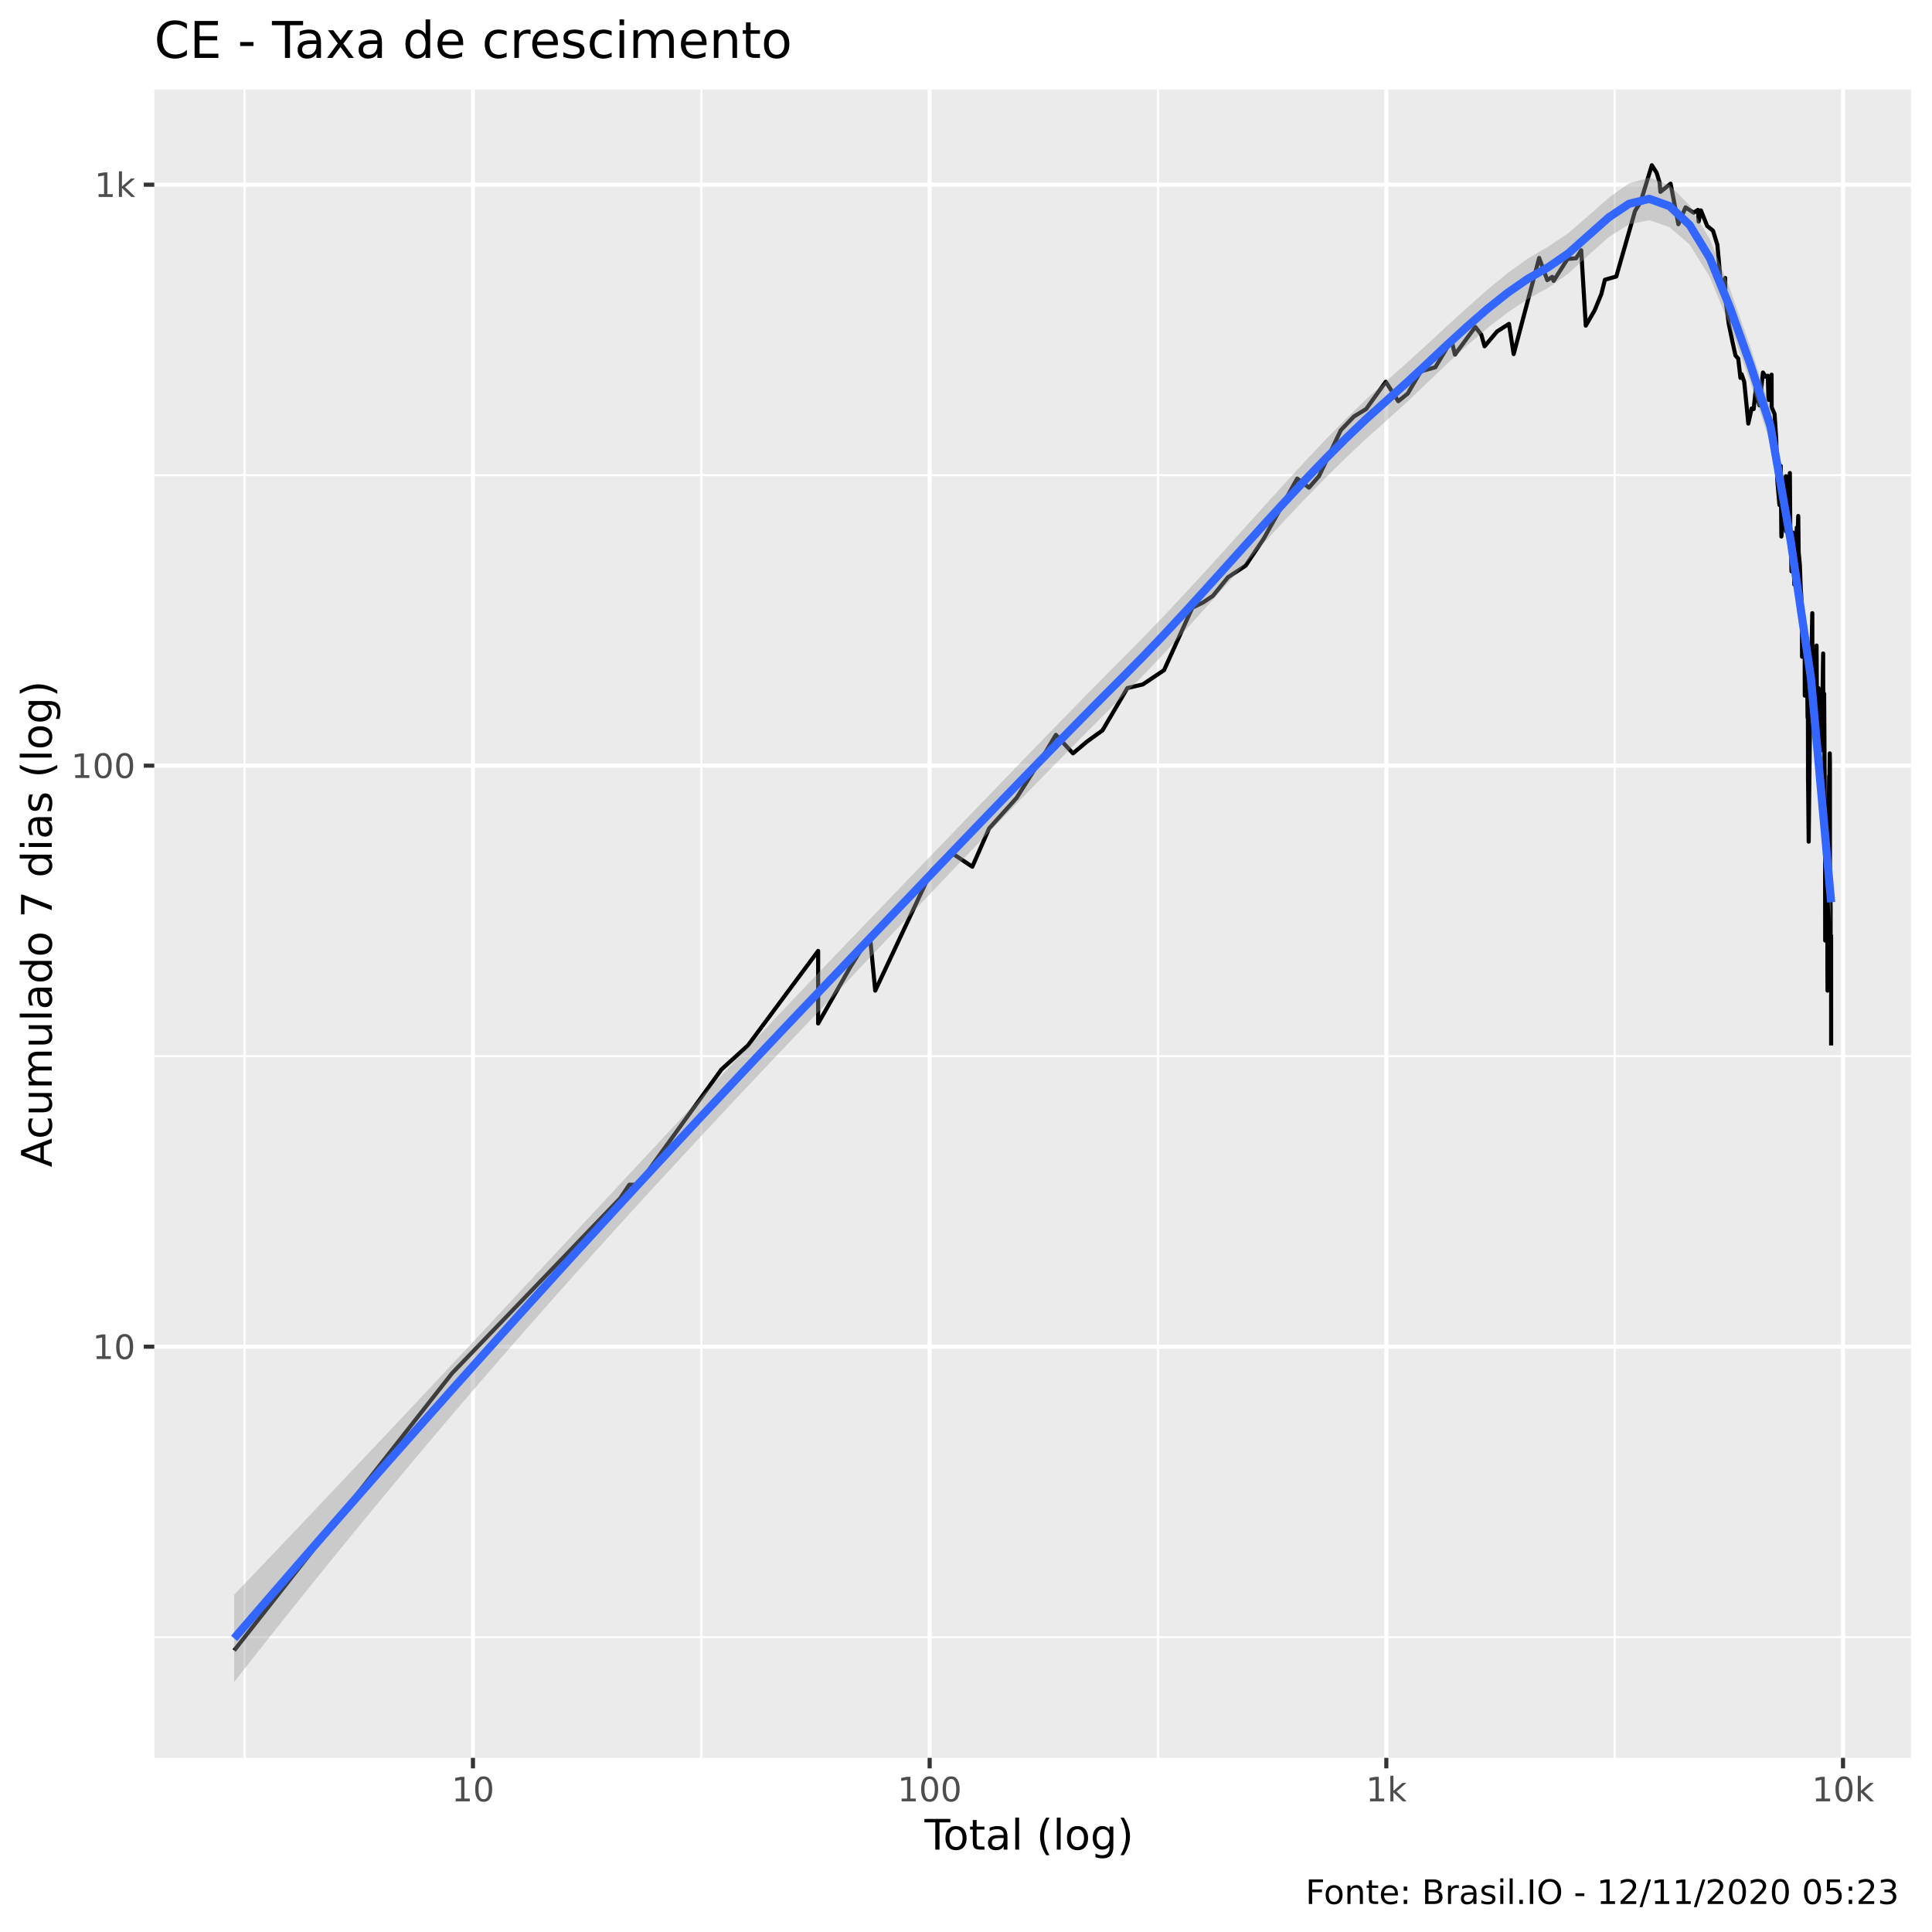
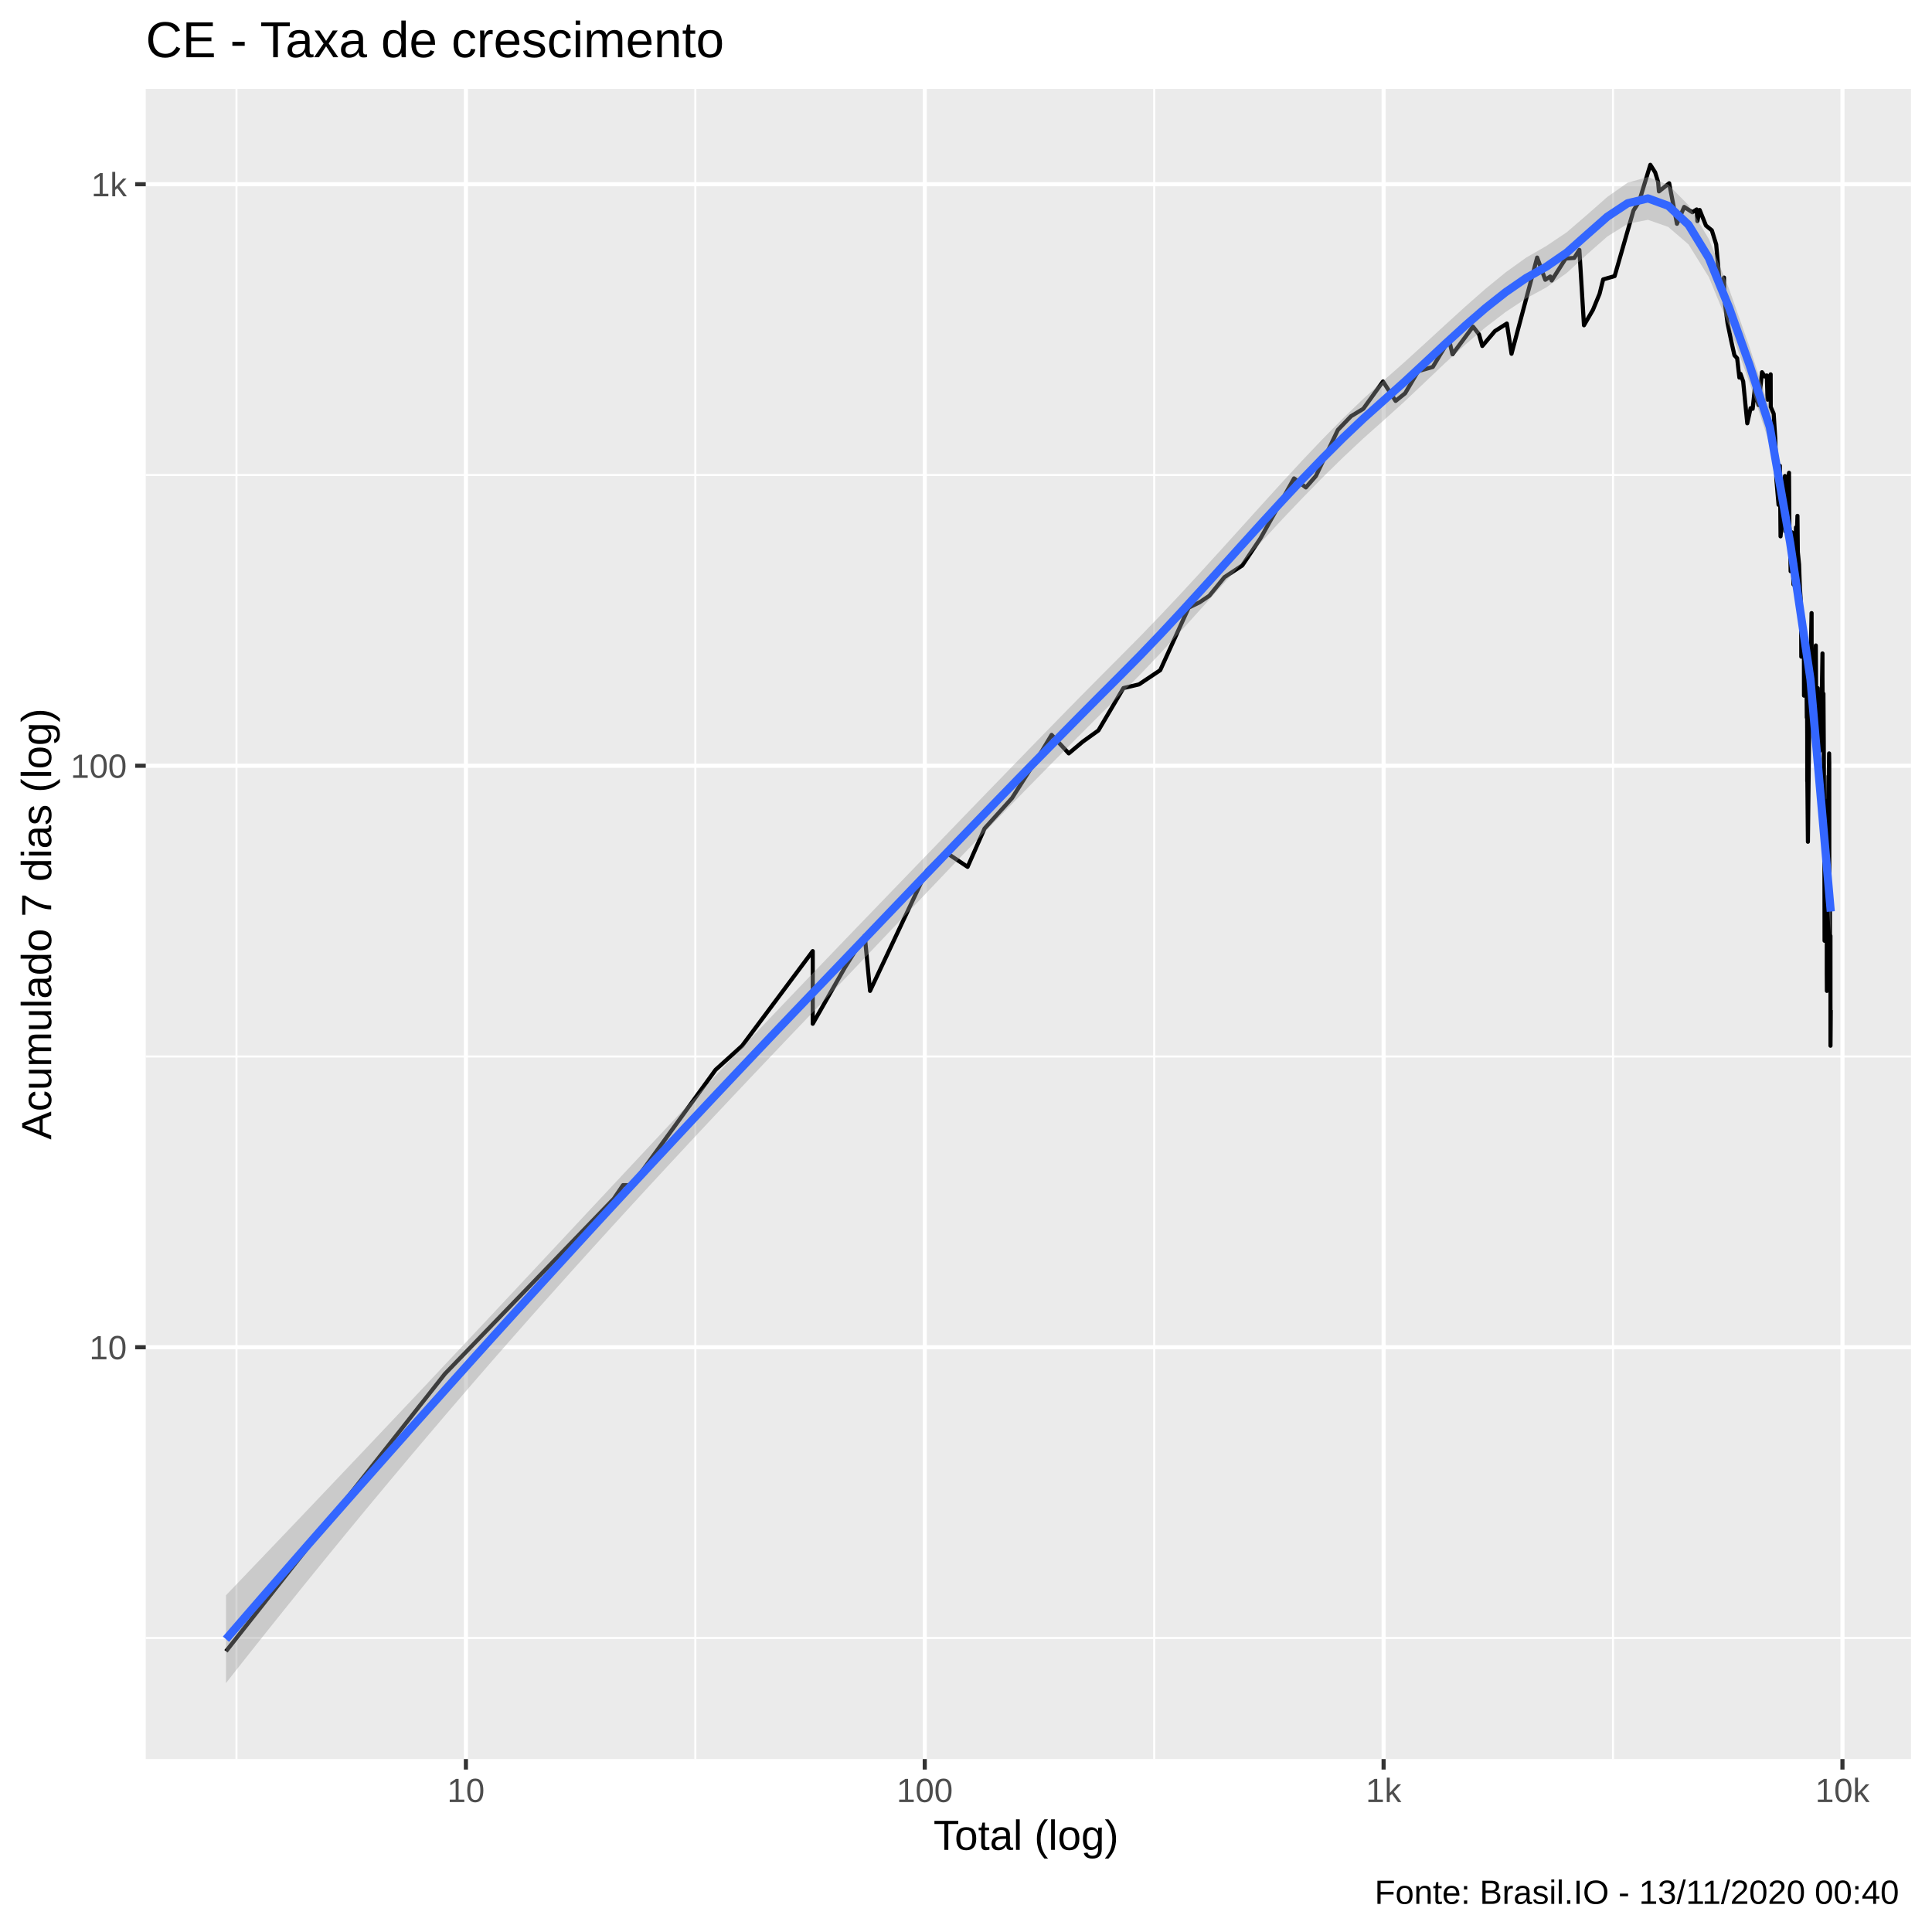
<svg xmlns="http://www.w3.org/2000/svg" viewBox="0 0 504.00 504.00">
  <defs>
    <style type="text/css">
    line, polyline, polygon, path, rect, circle {
      fill: none;
      stroke: #000000;
      stroke-linecap: round;
      stroke-linejoin: round;
      stroke-miterlimit: 10.00;
    }
  </style>
  </defs>
  <rect width="100%" height="100%" style="stroke: none; fill: #FFFFFF;" />
-   <rect x="0" y="0.00" width="504.00" height="504.00" style="stroke-width: 1.07; stroke: #FFFFFF; fill: #FFFFFF;" />
+   <rect x="-0" y="0.00" width="504.00" height="504.00" style="stroke-width: 1.07; stroke: #FFFFFF; fill: #FFFFFF;" />
  <defs>
-     <clipPath id="cpNDAuMjV8NDk4LjUyfDQ1OC41N3wyMy4zMw==">
-       <rect x="40.25" y="23.33" width="458.27" height="435.24" />
+     <clipPath id="cpMzguMDJ8NDk4LjUyfDQ1OC44OHwyMy4xOQ==">
+       <rect x="38.02" y="23.19" width="460.50" height="435.69" />
    </clipPath>
  </defs>
-   <rect x="40.25" y="23.33" width="458.27" height="435.24" style="stroke-width: 1.07; stroke: none; fill: #EBEBEB;" clip-path="url(#cpNDAuMjV8NDk4LjUyfDQ1OC41N3wyMy4zMw==)" />
-   <polyline points="40.25,427.09 498.52,427.09 " style="stroke-width: 0.53; stroke: #FFFFFF; stroke-linecap: butt;" clip-path="url(#cpNDAuMjV8NDk4LjUyfDQ1OC41N3wyMy4zMw==)" />
-   <polyline points="40.25,275.53 498.52,275.53 " style="stroke-width: 0.53; stroke: #FFFFFF; stroke-linecap: butt;" clip-path="url(#cpNDAuMjV8NDk4LjUyfDQ1OC41N3wyMy4zMw==)" />
-   <polyline points="40.25,123.96 498.52,123.96 " style="stroke-width: 0.53; stroke: #FFFFFF; stroke-linecap: butt;" clip-path="url(#cpNDAuMjV8NDk4LjUyfDQ1OC41N3wyMy4zMw==)" />
-   <polyline points="63.81,458.57 63.81,23.33 " style="stroke-width: 0.53; stroke: #FFFFFF; stroke-linecap: butt;" clip-path="url(#cpNDAuMjV8NDk4LjUyfDQ1OC41N3wyMy4zMw==)" />
-   <polyline points="182.95,458.57 182.95,23.33 " style="stroke-width: 0.53; stroke: #FFFFFF; stroke-linecap: butt;" clip-path="url(#cpNDAuMjV8NDk4LjUyfDQ1OC41N3wyMy4zMw==)" />
-   <polyline points="302.09,458.57 302.09,23.33 " style="stroke-width: 0.53; stroke: #FFFFFF; stroke-linecap: butt;" clip-path="url(#cpNDAuMjV8NDk4LjUyfDQ1OC41N3wyMy4zMw==)" />
-   <polyline points="421.22,458.57 421.22,23.33 " style="stroke-width: 0.53; stroke: #FFFFFF; stroke-linecap: butt;" clip-path="url(#cpNDAuMjV8NDk4LjUyfDQ1OC41N3wyMy4zMw==)" />
-   <polyline points="40.25,351.31 498.52,351.31 " style="stroke-width: 1.07; stroke: #FFFFFF; stroke-linecap: butt;" clip-path="url(#cpNDAuMjV8NDk4LjUyfDQ1OC41N3wyMy4zMw==)" />
-   <polyline points="40.25,199.74 498.52,199.74 " style="stroke-width: 1.07; stroke: #FFFFFF; stroke-linecap: butt;" clip-path="url(#cpNDAuMjV8NDk4LjUyfDQ1OC41N3wyMy4zMw==)" />
-   <polyline points="40.25,48.18 498.52,48.18 " style="stroke-width: 1.07; stroke: #FFFFFF; stroke-linecap: butt;" clip-path="url(#cpNDAuMjV8NDk4LjUyfDQ1OC41N3wyMy4zMw==)" />
-   <polyline points="123.38,458.57 123.38,23.33 " style="stroke-width: 1.07; stroke: #FFFFFF; stroke-linecap: butt;" clip-path="url(#cpNDAuMjV8NDk4LjUyfDQ1OC41N3wyMy4zMw==)" />
-   <polyline points="242.52,458.57 242.52,23.33 " style="stroke-width: 1.07; stroke: #FFFFFF; stroke-linecap: butt;" clip-path="url(#cpNDAuMjV8NDk4LjUyfDQ1OC41N3wyMy4zMw==)" />
-   <polyline points="361.65,458.57 361.65,23.33 " style="stroke-width: 1.07; stroke: #FFFFFF; stroke-linecap: butt;" clip-path="url(#cpNDAuMjV8NDk4LjUyfDQ1OC41N3wyMy4zMw==)" />
-   <polyline points="480.79,458.57 480.79,23.33 " style="stroke-width: 1.07; stroke: #FFFFFF; stroke-linecap: butt;" clip-path="url(#cpNDAuMjV8NDk4LjUyfDQ1OC41N3wyMy4zMw==)" />
-   <polyline points="61.08,430.56 61.08,430.56 75.97,411.62 87.52,396.94 87.52,396.94 104.92,374.79 117.93,358.24 161.77,312.62 164.17,309.06 166.47,309.06 188.20,278.99 188.20,278.99 195.11,272.72 213.43,248.06 213.43,266.99 221.80,252.30 226.94,244.07 228.32,258.43 243.03,227.09 247.92,222.29 253.65,226.10 258.04,216.10 265.19,208.16 272.93,195.91 275.45,191.70 279.91,196.53 283.55,193.47 287.60,190.54 294.10,179.50 298.14,178.54 303.66,174.83 311.04,158.54 313.86,157.15 316.40,155.45 320.34,150.59 324.96,147.55 329.68,140.49 338.40,124.85 341.47,127.21 344.08,124.22 349.78,112.22 353.19,108.66 356.38,106.71 361.50,99.58 364.77,104.66 367.24,102.67 370.61,96.90 374.43,95.81 378.66,88.74 379.54,92.50 384.86,85.29 386.42,87.29 387.28,90.34 390.55,86.46 393.65,84.49 394.87,92.37 401.52,67.29 403.64,73.08 404.93,72.22 405.29,73.27 408.92,67.55 411.15,67.38 412.49,65.30 413.68,84.95 416.01,80.93 417.73,76.74 418.67,72.98 421.64,72.13 426.53,55.04 428.00,52.67 430.91,43.11 432.17,45.09 432.93,47.59 433.15,50.05 435.81,47.91 437.83,58.49 439.70,54.10 441.82,55.48 442.95,54.75 443.13,57.80 443.72,54.89 445.35,58.95 446.88,60.20 448.01,63.86 448.84,73.08 449.83,73.08 450.05,72.51 450.08,77.76 450.96,84.37 451.96,89.23 452.74,92.76 453.45,93.54 454.03,98.58 454.25,98.30 454.32,97.60 455.01,99.58 455.61,105.59 456.08,110.50 456.94,106.55 457.48,106.71 458.02,101.62 458.03,100.16 458.54,104.04 459.00,105.75 459.90,97.18 460.64,98.30 461.16,98.02 461.35,104.35 461.36,103.73 462.15,97.74 462.17,106.23 462.93,108.00 463.36,114.52 463.55,122.36 463.64,125.06 463.64,125.27 464.20,131.73 464.54,121.55 464.71,139.96 465.29,133.88 465.60,129.66 465.77,126.99 465.87,124.22 465.97,138.64 466.70,125.06 466.92,123.39 467.03,138.64 467.22,143.22 467.30,146.66 467.34,149.05 467.68,138.90 468.08,152.49 468.42,146.36 468.73,137.61 468.90,138.38 468.95,139.43 469.11,134.61 469.21,144.06 469.52,147.25 469.74,153.14 469.97,156.80 470.06,160.69 470.07,162.91 470.10,171.32 470.35,161.79 470.54,169.22 470.78,166.78 470.81,181.47 470.95,177.13 471.08,169.22 471.08,170.47 471.37,167.58 471.44,175.74 471.54,187.20 471.61,182.98 471.65,192.28 471.66,203.82 471.67,203.12 471.83,219.56 472.13,191.70 472.27,188.29 472.58,169.63 472.77,159.96 472.78,159.96 472.78,160.33 472.79,169.63 472.92,182.98 473.19,171.75 473.33,185.06 473.49,187.74 473.50,187.74 473.50,187.74 473.58,181.97 473.88,168.40 473.97,182.47 474.07,185.58 474.15,192.28 474.18,189.97 474.27,182.98 474.38,179.50 474.47,199.09 474.62,192.28 474.71,193.47 474.79,193.47 474.87,189.41 474.89,195.91 475.04,191.12 475.09,195.29 475.31,188.85 475.61,170.47 475.61,176.66 475.63,180.97 475.65,180.97 475.73,188.29 475.86,180.97 475.94,193.47 476.05,216.95 476.08,212.81 476.10,212.81 476.11,214.43 476.11,225.13 476.14,245.37 476.39,214.43 476.47,218.68 476.49,220.46 476.52,219.56 476.53,217.81 476.57,212.81 476.63,208.91 476.72,234.47 476.72,253.78 476.73,255.30 476.75,258.43 476.81,246.70 477.00,217.81 477.17,202.43 477.18,212.01 477.23,205.23 477.28,200.40 477.33,196.53 477.37,199.09 477.38,224.17 477.40,256.85 477.51,234.47 477.55,236.74 477.55,246.70 477.56,256.85 477.60,256.85 477.63,252.30 477.68,244.07 477.69,272.72 " style="stroke-width: 1.07; stroke-linecap: butt;" clip-path="url(#cpNDAuMjV8NDk4LjUyfDQ1OC41N3wyMy4zMw==)" />
-   <polygon points="61.08,416.02 66.36,410.49 71.63,404.95 76.91,399.40 82.18,393.84 87.45,388.27 92.73,382.69 98.00,377.11 103.27,371.51 108.55,365.90 113.82,360.28 119.09,354.65 124.37,349.02 129.64,343.37 134.91,337.71 140.19,332.05 145.46,326.39 150.73,320.72 156.01,315.05 161.28,309.38 166.55,303.71 171.83,298.05 177.10,292.40 182.37,286.76 187.65,281.13 192.92,275.52 198.20,269.93 203.47,264.35 208.74,258.80 214.02,253.27 219.29,247.75 224.56,242.25 229.84,236.75 235.11,231.26 240.38,225.77 245.66,220.29 250.93,214.81 256.20,209.33 261.48,203.86 266.75,198.39 272.02,192.95 277.30,187.52 282.57,182.12 287.84,176.76 293.12,171.45 298.39,166.12 303.67,160.63 308.94,155.00 314.21,149.27 319.49,143.46 324.76,137.61 330.03,131.75 335.31,125.93 340.58,120.20 345.85,114.62 351.13,109.25 356.40,104.15 361.67,99.39 366.95,94.71 372.22,89.90 377.49,85.04 382.77,80.22 388.04,75.56 393.31,71.23 398.59,67.42 403.86,64.35 409.13,60.80 414.41,56.25 419.68,51.57 424.96,47.83 430.23,46.31 435.50,48.25 440.78,53.60 446.05,62.39 451.32,75.44 456.60,90.41 461.87,106.65 467.14,136.78 472.42,173.05 477.69,229.96 477.69,240.76 472.42,180.67 467.14,145.44 461.87,115.72 456.60,99.69 451.32,85.12 446.05,72.29 440.78,63.79 435.50,59.25 430.23,57.43 424.96,58.51 419.68,61.85 414.41,66.52 409.13,71.38 403.86,75.09 398.59,77.99 393.31,81.51 388.04,85.56 382.77,90.07 377.49,94.92 372.22,99.95 366.95,104.96 361.67,109.73 356.40,114.44 351.13,119.41 345.85,124.60 340.58,130.00 335.31,135.57 330.03,141.28 324.76,147.10 319.49,152.98 314.21,158.87 308.94,164.72 303.67,170.45 298.39,176.02 293.12,181.36 287.84,186.63 282.57,191.94 277.30,197.27 272.02,202.64 266.75,208.04 261.48,213.49 256.20,218.96 250.93,224.47 245.66,230.00 240.38,235.56 235.11,241.13 229.84,246.70 224.56,252.28 219.29,257.84 214.02,263.38 208.74,268.92 203.47,274.47 198.20,280.05 192.92,285.65 187.65,291.28 182.37,296.94 177.10,302.62 171.83,308.33 166.55,314.08 161.28,319.87 156.01,325.70 150.73,331.56 145.46,337.47 140.19,343.43 134.91,349.43 129.64,355.48 124.37,361.58 119.09,367.73 113.82,373.93 108.55,380.19 103.27,386.49 98.00,392.85 92.73,399.26 87.45,405.72 82.18,412.24 76.91,418.80 71.63,425.41 66.36,432.08 61.08,438.79 " style="stroke-width: 0.00; stroke: none; fill: #999999; fill-opacity: 0.40;" clip-path="url(#cpNDAuMjV8NDk4LjUyfDQ1OC41N3wyMy4zMw==)" />
-   <polyline points="61.08,416.02 66.36,410.49 71.63,404.95 76.91,399.40 82.18,393.84 87.45,388.27 92.73,382.69 98.00,377.11 103.27,371.51 108.55,365.90 113.82,360.28 119.09,354.65 124.37,349.02 129.64,343.37 134.91,337.71 140.19,332.05 145.46,326.39 150.73,320.72 156.01,315.05 161.28,309.38 166.55,303.71 171.83,298.05 177.10,292.40 182.37,286.76 187.65,281.13 192.92,275.52 198.20,269.93 203.47,264.35 208.74,258.80 214.02,253.27 219.29,247.75 224.56,242.25 229.84,236.75 235.11,231.26 240.38,225.77 245.66,220.29 250.93,214.81 256.20,209.33 261.48,203.86 266.75,198.39 272.02,192.95 277.30,187.52 282.57,182.12 287.84,176.76 293.12,171.45 298.39,166.12 303.67,160.63 308.94,155.00 314.21,149.27 319.49,143.46 324.76,137.61 330.03,131.75 335.31,125.93 340.58,120.20 345.85,114.62 351.13,109.25 356.40,104.15 361.67,99.39 366.95,94.71 372.22,89.90 377.49,85.04 382.77,80.22 388.04,75.56 393.31,71.23 398.59,67.42 403.86,64.35 409.13,60.80 414.41,56.25 419.68,51.57 424.96,47.83 430.23,46.31 435.50,48.25 440.78,53.60 446.05,62.39 451.32,75.44 456.60,90.41 461.87,106.65 467.14,136.78 472.42,173.05 477.69,229.96 " style="stroke-width: 2.13; stroke: none;" clip-path="url(#cpNDAuMjV8NDk4LjUyfDQ1OC41N3wyMy4zMw==)" />
-   <polyline points="477.69,240.76 472.42,180.67 467.14,145.44 461.87,115.72 456.60,99.69 451.32,85.12 446.05,72.29 440.78,63.79 435.50,59.25 430.23,57.43 424.96,58.51 419.68,61.85 414.41,66.52 409.13,71.38 403.86,75.09 398.59,77.99 393.31,81.51 388.04,85.56 382.77,90.07 377.49,94.92 372.22,99.95 366.95,104.96 361.67,109.73 356.40,114.44 351.13,119.41 345.85,124.60 340.58,130.00 335.31,135.57 330.03,141.28 324.76,147.10 319.49,152.98 314.21,158.87 308.94,164.72 303.67,170.45 298.39,176.02 293.12,181.36 287.84,186.63 282.57,191.94 277.30,197.27 272.02,202.64 266.75,208.04 261.48,213.49 256.20,218.96 250.93,224.47 245.66,230.00 240.38,235.56 235.11,241.13 229.84,246.70 224.56,252.28 219.29,257.84 214.02,263.38 208.74,268.92 203.47,274.47 198.20,280.05 192.92,285.65 187.65,291.28 182.37,296.94 177.10,302.62 171.83,308.33 166.55,314.08 161.28,319.87 156.01,325.70 150.73,331.56 145.46,337.47 140.19,343.43 134.91,349.43 129.64,355.48 124.37,361.58 119.09,367.73 113.82,373.93 108.55,380.19 103.27,386.49 98.00,392.85 92.73,399.26 87.45,405.72 82.18,412.24 76.91,418.80 71.63,425.41 66.36,432.08 61.08,438.79 " style="stroke-width: 2.13; stroke: none;" clip-path="url(#cpNDAuMjV8NDk4LjUyfDQ1OC41N3wyMy4zMw==)" />
-   <polyline points="61.08,427.41 66.36,421.28 71.63,415.18 76.91,409.10 82.18,403.04 87.45,397.00 92.73,390.98 98.00,384.98 103.27,379.00 108.55,373.04 113.82,367.11 119.09,361.19 124.37,355.30 129.64,349.42 134.91,343.57 140.19,337.74 145.46,331.93 150.73,326.14 156.01,320.37 161.28,314.62 166.55,308.90 171.83,303.19 177.10,297.51 182.37,291.85 187.65,286.21 192.92,280.59 198.20,274.99 203.47,269.41 208.74,263.86 214.02,258.33 219.29,252.80 224.56,247.26 229.84,241.73 235.11,236.19 240.38,230.67 245.66,225.15 250.93,219.64 256.20,214.15 261.48,208.67 266.75,203.22 272.02,197.79 277.30,192.39 282.57,187.03 287.84,181.70 293.12,176.41 298.39,171.07 303.67,165.54 308.94,159.86 314.21,154.07 319.49,148.22 324.76,142.35 330.03,136.52 335.31,130.75 340.58,125.10 345.85,119.61 351.13,114.33 356.40,109.30 361.67,104.56 366.95,99.83 372.22,94.93 377.49,89.98 382.77,85.15 388.04,80.56 393.31,76.37 398.59,72.71 403.86,69.72 409.13,66.09 414.41,61.38 419.68,56.71 424.96,53.17 430.23,51.87 435.50,53.75 440.78,58.70 446.05,67.34 451.32,80.28 456.60,95.05 461.87,111.18 467.14,141.11 472.42,176.86 477.69,235.36 " style="stroke-width: 2.13; stroke: #3366FF; stroke-linecap: butt;" clip-path="url(#cpNDAuMjV8NDk4LjUyfDQ1OC41N3wyMy4zMw==)" />
+   <rect x="38.02" y="23.19" width="460.50" height="435.69" style="stroke-width: 1.07; stroke: none; fill: #EBEBEB;" clip-path="url(#cpMzguMDJ8NDk4LjUyfDQ1OC44OHwyMy4xOQ==)" />
+   <polyline points="38.02,427.30 498.52,427.30 " style="stroke-width: 0.53; stroke: #FFFFFF; stroke-linecap: butt;" clip-path="url(#cpMzguMDJ8NDk4LjUyfDQ1OC44OHwyMy4xOQ==)" />
+   <polyline points="38.02,275.61 498.52,275.61 " style="stroke-width: 0.53; stroke: #FFFFFF; stroke-linecap: butt;" clip-path="url(#cpMzguMDJ8NDk4LjUyfDQ1OC44OHwyMy4xOQ==)" />
+   <polyline points="38.02,123.91 498.52,123.91 " style="stroke-width: 0.53; stroke: #FFFFFF; stroke-linecap: butt;" clip-path="url(#cpMzguMDJ8NDk4LjUyfDQ1OC44OHwyMy4xOQ==)" />
+   <polyline points="61.69,458.88 61.69,23.19 " style="stroke-width: 0.53; stroke: #FFFFFF; stroke-linecap: butt;" clip-path="url(#cpMzguMDJ8NDk4LjUyfDQ1OC44OHwyMy4xOQ==)" />
+   <polyline points="181.39,458.88 181.39,23.19 " style="stroke-width: 0.53; stroke: #FFFFFF; stroke-linecap: butt;" clip-path="url(#cpMzguMDJ8NDk4LjUyfDQ1OC44OHwyMy4xOQ==)" />
+   <polyline points="301.09,458.88 301.09,23.19 " style="stroke-width: 0.53; stroke: #FFFFFF; stroke-linecap: butt;" clip-path="url(#cpMzguMDJ8NDk4LjUyfDQ1OC44OHwyMy4xOQ==)" />
+   <polyline points="420.79,458.88 420.79,23.19 " style="stroke-width: 0.53; stroke: #FFFFFF; stroke-linecap: butt;" clip-path="url(#cpMzguMDJ8NDk4LjUyfDQ1OC44OHwyMy4xOQ==)" />
+   <polyline points="38.02,351.46 498.52,351.46 " style="stroke-width: 1.07; stroke: #FFFFFF; stroke-linecap: butt;" clip-path="url(#cpMzguMDJ8NDk4LjUyfDQ1OC44OHwyMy4xOQ==)" />
+   <polyline points="38.02,199.76 498.52,199.76 " style="stroke-width: 1.07; stroke: #FFFFFF; stroke-linecap: butt;" clip-path="url(#cpMzguMDJ8NDk4LjUyfDQ1OC44OHwyMy4xOQ==)" />
+   <polyline points="38.02,48.06 498.52,48.06 " style="stroke-width: 1.07; stroke: #FFFFFF; stroke-linecap: butt;" clip-path="url(#cpMzguMDJ8NDk4LjUyfDQ1OC44OHwyMy4xOQ==)" />
+   <polyline points="121.54,458.88 121.54,23.19 " style="stroke-width: 1.07; stroke: #FFFFFF; stroke-linecap: butt;" clip-path="url(#cpMzguMDJ8NDk4LjUyfDQ1OC44OHwyMy4xOQ==)" />
+   <polyline points="241.24,458.88 241.24,23.19 " style="stroke-width: 1.07; stroke: #FFFFFF; stroke-linecap: butt;" clip-path="url(#cpMzguMDJ8NDk4LjUyfDQ1OC44OHwyMy4xOQ==)" />
+   <polyline points="360.94,458.88 360.94,23.19 " style="stroke-width: 1.07; stroke: #FFFFFF; stroke-linecap: butt;" clip-path="url(#cpMzguMDJ8NDk4LjUyfDQ1OC44OHwyMy4xOQ==)" />
+   <polyline points="480.64,458.88 480.64,23.19 " style="stroke-width: 1.07; stroke: #FFFFFF; stroke-linecap: butt;" clip-path="url(#cpMzguMDJ8NDk4LjUyfDQ1OC44OHwyMy4xOQ==)" />
+   <polyline points="58.95,430.77 58.95,430.77 73.91,411.82 85.51,397.12 85.51,397.12 103.00,374.95 116.06,358.40 160.11,312.73 162.53,309.17 164.84,309.17 186.67,279.08 186.67,279.08 193.61,272.80 212.02,248.11 212.02,267.07 220.42,252.36 225.59,244.12 226.97,258.50 241.76,227.13 246.67,222.32 252.42,226.14 256.84,216.13 264.02,208.18 271.80,195.92 274.33,191.71 278.81,196.54 282.46,193.48 286.54,190.55 293.07,179.50 297.12,178.54 302.67,174.83 310.09,158.52 312.92,157.13 315.47,155.42 319.43,150.56 324.07,147.51 328.81,140.45 337.58,124.80 340.66,127.16 343.28,124.17 349.01,112.15 352.43,108.59 355.64,106.64 360.78,99.51 364.07,104.59 366.55,102.60 369.94,96.83 373.77,95.73 378.02,88.66 378.91,92.42 384.26,85.21 385.83,87.21 386.69,90.26 389.97,86.38 393.09,84.40 394.31,92.29 401.00,67.19 403.12,72.99 404.42,72.13 404.78,73.18 408.43,67.45 410.67,67.28 412.01,65.19 413.21,84.86 415.55,80.84 417.28,76.64 418.22,72.89 421.21,72.03 426.12,54.93 427.60,52.56 430.52,42.99 431.78,44.97 432.55,47.47 432.77,49.93 435.44,47.80 437.47,58.38 439.35,53.98 441.48,55.37 442.61,54.64 442.80,57.69 443.40,54.78 445.03,58.84 446.57,60.10 447.70,63.76 448.54,72.99 449.53,72.99 449.75,72.41 449.78,77.67 450.66,84.29 451.67,89.15 452.46,92.68 453.17,93.46 453.75,98.51 453.97,98.22 454.04,97.52 454.74,99.51 455.33,105.53 455.81,110.43 456.68,106.48 457.22,106.64 457.76,101.55 457.77,100.08 458.28,103.97 458.75,105.68 459.65,97.10 460.39,98.22 460.91,97.94 461.10,104.28 461.12,103.66 461.91,97.66 461.93,106.16 462.70,107.93 463.12,114.46 463.32,122.31 463.40,125.01 463.41,125.22 463.97,131.69 464.32,121.50 464.49,139.92 465.06,133.83 465.38,129.61 465.55,126.94 465.64,124.17 465.75,138.61 466.48,125.01 466.70,123.33 466.81,138.61 467.00,143.19 467.08,146.63 467.12,149.02 467.46,138.87 467.86,152.47 468.21,146.33 468.52,137.57 468.69,138.35 468.74,139.39 468.90,134.57 469.00,144.03 469.32,147.22 469.53,153.11 469.77,156.78 469.86,160.67 469.87,162.89 469.90,171.31 470.15,161.77 470.34,169.21 470.58,166.77 470.61,181.47 470.75,177.12 470.88,169.21 470.88,170.46 471.17,167.57 471.24,175.73 471.34,187.20 471.41,182.98 471.45,192.29 471.46,203.83 471.48,203.14 471.63,219.59 471.94,191.71 472.07,188.30 472.39,169.62 472.58,159.94 472.59,159.94 472.59,160.31 472.60,169.62 472.73,182.98 473.00,171.74 473.14,185.06 473.30,187.75 473.31,187.75 473.32,187.75 473.39,181.97 473.69,168.38 473.78,182.47 473.88,185.59 473.96,192.29 474.00,189.98 474.08,182.98 474.19,179.50 474.29,199.10 474.44,192.29 474.53,193.48 474.61,193.48 474.69,189.41 474.70,195.92 474.86,191.13 474.91,195.30 475.13,188.85 475.43,170.46 475.43,176.66 475.46,180.97 475.47,180.97 475.55,188.30 475.68,180.97 475.76,193.48 475.87,216.98 475.90,212.83 475.93,212.83 475.93,214.46 475.94,225.17 475.97,245.42 476.21,214.46 476.30,218.71 476.32,220.49 476.34,219.59 476.36,217.84 476.40,212.83 476.46,208.93 476.55,234.52 476.55,253.84 476.56,255.36 476.58,258.50 476.64,246.75 476.83,217.84 477.00,202.45 477.01,212.03 477.06,205.25 477.11,200.42 477.16,196.54 477.20,199.10 477.21,224.20 477.23,256.91 477.34,234.52 477.38,236.79 477.38,246.75 477.40,256.91 477.43,256.91 477.46,252.36 477.51,244.12 477.52,272.80 477.59,263.50 " style="stroke-width: 1.07; stroke-linecap: butt;" clip-path="url(#cpMzguMDJ8NDk4LjUyfDQ1OC44OHwyMy4xOQ==)" />
+   <polygon points="58.95,416.16 64.25,410.62 69.55,405.08 74.85,399.53 80.15,393.97 85.45,388.39 90.75,382.81 96.05,377.22 101.35,371.62 106.65,366.01 111.95,360.39 117.24,354.75 122.54,349.11 127.84,343.46 133.14,337.80 138.44,332.13 143.74,326.46 149.04,320.79 154.34,315.11 159.64,309.44 164.94,303.77 170.24,298.10 175.54,292.44 180.83,286.80 186.13,281.17 191.43,275.55 196.73,269.95 202.03,264.37 207.33,258.81 212.63,253.28 217.93,247.75 223.23,242.24 228.53,236.74 233.83,231.24 239.13,225.75 244.43,220.26 249.72,214.77 255.02,209.28 260.32,203.81 265.62,198.34 270.92,192.88 276.22,187.45 281.52,182.04 286.82,176.68 292.12,171.36 297.42,166.02 302.72,160.52 308.02,154.89 313.31,149.15 318.61,143.33 323.91,137.47 329.21,131.60 334.51,125.77 339.81,120.03 345.11,114.45 350.41,109.07 355.71,103.97 361.01,99.21 366.31,94.53 371.61,89.71 376.90,84.85 382.20,80.02 387.50,75.36 392.80,71.03 398.10,67.22 403.40,64.16 408.70,60.60 414.00,56.04 419.30,51.37 424.60,47.65 429.90,46.18 435.20,48.16 440.49,53.54 445.79,62.35 451.09,75.45 456.39,90.49 461.69,106.84 466.99,137.20 472.29,173.36 477.59,232.32 477.59,243.25 472.29,181.00 466.99,145.90 461.69,115.95 456.39,99.83 451.09,85.17 445.79,72.30 440.49,63.77 435.20,59.20 429.90,57.34 424.60,58.38 419.30,61.70 414.00,66.36 408.70,71.23 403.40,74.97 398.10,77.86 392.80,81.37 387.50,85.42 382.20,89.94 376.90,94.79 371.61,99.82 366.31,104.83 361.01,109.61 355.71,114.32 350.41,119.29 345.11,124.48 339.81,129.89 334.51,135.46 329.21,141.19 323.91,147.02 318.61,152.91 313.31,158.81 308.02,164.66 302.72,170.41 297.42,175.99 292.12,181.33 286.82,186.61 281.52,191.92 276.22,197.26 270.92,202.64 265.62,208.05 260.32,213.50 255.02,218.98 249.72,224.49 244.43,230.04 239.13,235.60 233.83,241.18 228.53,246.76 223.23,252.34 217.93,257.90 212.63,263.45 207.33,268.99 202.03,274.56 196.73,280.14 191.43,285.75 186.13,291.38 180.83,297.04 175.54,302.73 170.24,308.45 164.94,314.21 159.64,320.00 154.34,325.83 149.04,331.70 143.74,337.62 138.44,343.58 133.14,349.59 127.84,355.65 122.54,361.76 117.24,367.92 111.95,374.13 106.65,380.39 101.35,386.71 96.05,393.07 90.75,399.49 85.45,405.96 80.15,412.48 74.85,419.06 69.55,425.68 64.25,432.35 58.95,439.07 " style="stroke-width: 0.00; stroke: none; fill: #999999; fill-opacity: 0.40;" clip-path="url(#cpMzguMDJ8NDk4LjUyfDQ1OC44OHwyMy4xOQ==)" />
+   <polyline points="58.95,416.16 64.25,410.62 69.55,405.08 74.85,399.53 80.15,393.97 85.45,388.39 90.75,382.81 96.05,377.22 101.35,371.62 106.65,366.01 111.95,360.39 117.24,354.75 122.54,349.11 127.84,343.46 133.14,337.80 138.44,332.13 143.74,326.46 149.04,320.79 154.34,315.11 159.64,309.44 164.94,303.77 170.24,298.10 175.54,292.44 180.83,286.80 186.13,281.17 191.43,275.55 196.73,269.95 202.03,264.37 207.33,258.81 212.63,253.28 217.93,247.75 223.23,242.24 228.53,236.74 233.83,231.24 239.13,225.75 244.43,220.26 249.72,214.77 255.02,209.28 260.32,203.81 265.62,198.34 270.92,192.88 276.22,187.45 281.52,182.04 286.82,176.68 292.12,171.36 297.42,166.02 302.72,160.52 308.02,154.89 313.31,149.15 318.61,143.33 323.91,137.47 329.21,131.60 334.51,125.77 339.81,120.03 345.11,114.45 350.41,109.07 355.71,103.97 361.01,99.21 366.31,94.53 371.61,89.71 376.90,84.85 382.20,80.02 387.50,75.36 392.80,71.03 398.10,67.22 403.40,64.16 408.70,60.60 414.00,56.04 419.30,51.37 424.60,47.65 429.90,46.18 435.20,48.16 440.49,53.54 445.79,62.35 451.09,75.45 456.39,90.49 461.69,106.84 466.99,137.20 472.29,173.36 477.59,232.32 " style="stroke-width: 2.13; stroke: none;" clip-path="url(#cpMzguMDJ8NDk4LjUyfDQ1OC44OHwyMy4xOQ==)" />
+   <polyline points="477.59,243.25 472.29,181.00 466.99,145.90 461.69,115.95 456.39,99.83 451.09,85.17 445.79,72.30 440.49,63.77 435.20,59.20 429.90,57.34 424.60,58.38 419.30,61.70 414.00,66.36 408.70,71.23 403.40,74.97 398.10,77.86 392.80,81.37 387.50,85.42 382.20,89.94 376.90,94.79 371.61,99.82 366.31,104.83 361.01,109.61 355.71,114.32 350.41,119.29 345.11,124.48 339.81,129.89 334.51,135.46 329.21,141.19 323.91,147.02 318.61,152.91 313.31,158.81 308.02,164.66 302.72,170.41 297.42,175.99 292.12,181.33 286.82,186.61 281.52,191.92 276.22,197.26 270.92,202.64 265.62,208.05 260.32,213.50 255.02,218.98 249.72,224.49 244.43,230.04 239.13,235.60 233.83,241.18 228.53,246.76 223.23,252.34 217.93,257.90 212.63,263.45 207.33,268.99 202.03,274.56 196.73,280.14 191.43,285.75 186.13,291.38 180.83,297.04 175.54,302.73 170.24,308.45 164.94,314.21 159.64,320.00 154.34,325.83 149.04,331.70 143.74,337.62 138.44,343.58 133.14,349.59 127.84,355.65 122.54,361.76 117.24,367.92 111.95,374.13 106.65,380.39 101.35,386.71 96.05,393.07 90.75,399.49 85.45,405.96 80.15,412.48 74.85,419.06 69.55,425.68 64.25,432.35 58.95,439.07 " style="stroke-width: 2.13; stroke: none;" clip-path="url(#cpMzguMDJ8NDk4LjUyfDQ1OC44OHwyMy4xOQ==)" />
+   <polyline points="58.95,427.62 64.25,421.49 69.55,415.38 74.85,409.29 80.15,403.22 85.45,397.18 90.75,391.15 96.05,385.15 101.35,379.16 106.65,373.20 111.95,367.26 117.24,361.34 122.54,355.43 127.84,349.55 133.14,343.70 138.44,337.86 143.74,332.04 149.04,326.25 154.34,320.47 159.64,314.72 164.94,308.99 170.24,303.28 175.54,297.59 180.83,291.92 186.13,286.27 191.43,280.65 196.73,275.05 202.03,269.46 207.33,263.90 212.63,258.36 217.93,252.83 223.23,247.29 228.53,241.75 233.83,236.21 239.13,230.67 244.43,225.15 249.72,219.63 255.02,214.13 260.32,208.65 265.62,203.19 270.92,197.76 276.22,192.35 281.52,186.98 286.82,181.65 292.12,176.35 297.42,171.00 302.72,165.47 308.02,159.78 313.31,153.98 318.61,148.12 323.91,142.24 329.21,136.39 334.51,130.62 339.81,124.96 345.11,119.47 350.41,114.18 355.71,109.15 361.01,104.41 366.31,99.68 371.61,94.76 376.90,89.82 382.20,84.98 387.50,80.39 392.80,76.20 398.10,72.54 403.40,69.56 408.70,65.91 414.00,61.20 419.30,56.53 424.60,53.02 429.90,51.76 435.20,53.68 440.49,58.65 445.79,67.33 451.09,80.31 456.39,95.16 461.69,111.40 466.99,141.55 472.29,177.18 477.59,237.79 " style="stroke-width: 2.13; stroke: #3366FF; stroke-linecap: butt;" clip-path="url(#cpMzguMDJ8NDk4LjUyfDQ1OC44OHwyMy4xOQ==)" />
  <defs>
    <clipPath id="cpMC4wMHw1MDQuMDB8NTA0LjAwfDAuMDA=">
      <rect x="0.00" y="0.00" width="504.00" height="504.00" />
    </clipPath>
  </defs>
  <g clip-path="url(#cpMC4wMHw1MDQuMDB8NTA0LjAwfDAuMDA=)">
-     <text x="24.13" y="354.52" style="font-size: 8.80px; fill: #4D4D4D; font-family: DejaVu Sans;" textLength="11.20px" lengthAdjust="spacingAndGlyphs">10</text>
+     <text x="23.30" y="354.60" style="font-size: 8.80px; fill: #4D4D4D; font-family: Arial;" textLength="9.79px" lengthAdjust="spacingAndGlyphs">10</text>
  </g>
  <g clip-path="url(#cpMC4wMHw1MDQuMDB8NTA0LjAwfDAuMDA=)">
-     <text x="18.53" y="202.95" style="font-size: 8.80px; fill: #4D4D4D; font-family: DejaVu Sans;" textLength="16.80px" lengthAdjust="spacingAndGlyphs">100</text>
+     <text x="18.41" y="202.91" style="font-size: 8.80px; fill: #4D4D4D; font-family: Arial;" textLength="14.68px" lengthAdjust="spacingAndGlyphs">100</text>
  </g>
  <g clip-path="url(#cpMC4wMHw1MDQuMDB8NTA0LjAwfDAuMDA=)">
-     <text x="24.63" y="51.38" style="font-size: 8.80px; fill: #4D4D4D; font-family: DejaVu Sans;" textLength="10.69px" lengthAdjust="spacingAndGlyphs">1k</text>
+     <text x="23.80" y="51.21" style="font-size: 8.80px; fill: #4D4D4D; font-family: Arial;" textLength="9.29px" lengthAdjust="spacingAndGlyphs">1k</text>
  </g>
-   <polyline points="37.51,351.31 40.25,351.31 " style="stroke-width: 1.07; stroke: #333333; stroke-linecap: butt;" clip-path="url(#cpMC4wMHw1MDQuMDB8NTA0LjAwfDAuMDA=)" />
-   <polyline points="37.51,199.74 40.25,199.74 " style="stroke-width: 1.07; stroke: #333333; stroke-linecap: butt;" clip-path="url(#cpMC4wMHw1MDQuMDB8NTA0LjAwfDAuMDA=)" />
-   <polyline points="37.51,48.18 40.25,48.18 " style="stroke-width: 1.07; stroke: #333333; stroke-linecap: butt;" clip-path="url(#cpMC4wMHw1MDQuMDB8NTA0LjAwfDAuMDA=)" />
-   <polyline points="123.38,461.31 123.38,458.57 " style="stroke-width: 1.07; stroke: #333333; stroke-linecap: butt;" clip-path="url(#cpMC4wMHw1MDQuMDB8NTA0LjAwfDAuMDA=)" />
-   <polyline points="242.52,461.31 242.52,458.57 " style="stroke-width: 1.07; stroke: #333333; stroke-linecap: butt;" clip-path="url(#cpMC4wMHw1MDQuMDB8NTA0LjAwfDAuMDA=)" />
-   <polyline points="361.65,461.31 361.65,458.57 " style="stroke-width: 1.07; stroke: #333333; stroke-linecap: butt;" clip-path="url(#cpMC4wMHw1MDQuMDB8NTA0LjAwfDAuMDA=)" />
-   <polyline points="480.79,461.31 480.79,458.57 " style="stroke-width: 1.07; stroke: #333333; stroke-linecap: butt;" clip-path="url(#cpMC4wMHw1MDQuMDB8NTA0LjAwfDAuMDA=)" />
+   <polyline points="35.28,351.46 38.02,351.46 " style="stroke-width: 1.07; stroke: #333333; stroke-linecap: butt;" clip-path="url(#cpMC4wMHw1MDQuMDB8NTA0LjAwfDAuMDA=)" />
+   <polyline points="35.28,199.76 38.02,199.76 " style="stroke-width: 1.07; stroke: #333333; stroke-linecap: butt;" clip-path="url(#cpMC4wMHw1MDQuMDB8NTA0LjAwfDAuMDA=)" />
+   <polyline points="35.28,48.06 38.02,48.06 " style="stroke-width: 1.07; stroke: #333333; stroke-linecap: butt;" clip-path="url(#cpMC4wMHw1MDQuMDB8NTA0LjAwfDAuMDA=)" />
+   <polyline points="121.54,461.62 121.54,458.88 " style="stroke-width: 1.07; stroke: #333333; stroke-linecap: butt;" clip-path="url(#cpMC4wMHw1MDQuMDB8NTA0LjAwfDAuMDA=)" />
+   <polyline points="241.24,461.62 241.24,458.88 " style="stroke-width: 1.07; stroke: #333333; stroke-linecap: butt;" clip-path="url(#cpMC4wMHw1MDQuMDB8NTA0LjAwfDAuMDA=)" />
+   <polyline points="360.94,461.62 360.94,458.88 " style="stroke-width: 1.07; stroke: #333333; stroke-linecap: butt;" clip-path="url(#cpMC4wMHw1MDQuMDB8NTA0LjAwfDAuMDA=)" />
+   <polyline points="480.64,461.62 480.64,458.88 " style="stroke-width: 1.07; stroke: #333333; stroke-linecap: butt;" clip-path="url(#cpMC4wMHw1MDQuMDB8NTA0LjAwfDAuMDA=)" />
  <g clip-path="url(#cpMC4wMHw1MDQuMDB8NTA0LjAwfDAuMDA=)">
-     <text x="117.78" y="469.92" style="font-size: 8.80px; fill: #4D4D4D; font-family: DejaVu Sans;" textLength="11.20px" lengthAdjust="spacingAndGlyphs">10</text>
+     <text x="116.65" y="470.11" style="font-size: 8.80px; fill: #4D4D4D; font-family: Arial;" textLength="9.79px" lengthAdjust="spacingAndGlyphs">10</text>
  </g>
  <g clip-path="url(#cpMC4wMHw1MDQuMDB8NTA0LjAwfDAuMDA=)">
-     <text x="234.12" y="469.92" style="font-size: 8.80px; fill: #4D4D4D; font-family: DejaVu Sans;" textLength="16.80px" lengthAdjust="spacingAndGlyphs">100</text>
+     <text x="233.90" y="470.11" style="font-size: 8.80px; fill: #4D4D4D; font-family: Arial;" textLength="14.68px" lengthAdjust="spacingAndGlyphs">100</text>
  </g>
  <g clip-path="url(#cpMC4wMHw1MDQuMDB8NTA0LjAwfDAuMDA=)">
-     <text x="356.31" y="469.92" style="font-size: 8.80px; fill: #4D4D4D; font-family: DejaVu Sans;" textLength="10.69px" lengthAdjust="spacingAndGlyphs">1k</text>
+     <text x="356.29" y="470.11" style="font-size: 8.80px; fill: #4D4D4D; font-family: Arial;" textLength="9.29px" lengthAdjust="spacingAndGlyphs">1k</text>
  </g>
  <g clip-path="url(#cpMC4wMHw1MDQuMDB8NTA0LjAwfDAuMDA=)">
-     <text x="472.65" y="469.92" style="font-size: 8.80px; fill: #4D4D4D; font-family: DejaVu Sans;" textLength="16.29px" lengthAdjust="spacingAndGlyphs">10k</text>
+     <text x="473.55" y="470.11" style="font-size: 8.80px; fill: #4D4D4D; font-family: Arial;" textLength="14.19px" lengthAdjust="spacingAndGlyphs">10k</text>
  </g>
  <g clip-path="url(#cpMC4wMHw1MDQuMDB8NTA0LjAwfDAuMDA=)">
-     <text x="241.18" y="482.51" style="font-size: 11.00px; font-family: DejaVu Sans;" textLength="56.41px" lengthAdjust="spacingAndGlyphs">Total (log)</text>
+     <text x="243.51" y="482.57" style="font-size: 11.00px; font-family: Arial;" textLength="49.52px" lengthAdjust="spacingAndGlyphs">Total (log)</text>
  </g>
  <g clip-path="url(#cpMC4wMHw1MDQuMDB8NTA0LjAwfDAuMDA=)">
-     <text transform="translate(13.50,304.49) rotate(-90)" style="font-size: 11.00px; font-family: DejaVu Sans;" textLength="127.09px" lengthAdjust="spacingAndGlyphs">Acumulado 7 dias (log)</text>
+     <text transform="translate(13.35,297.28) rotate(-90)" style="font-size: 11.00px; font-family: Arial;" textLength="112.50px" lengthAdjust="spacingAndGlyphs">Acumulado 7 dias (log)</text>
  </g>
  <g clip-path="url(#cpMC4wMHw1MDQuMDB8NTA0LjAwfDAuMDA=)">
-     <text x="40.25" y="15.10" style="font-size: 13.20px; font-family: DejaVu Sans;" textLength="168.86px" lengthAdjust="spacingAndGlyphs">CE - Taxa de crescimento</text>
+     <text x="38.02" y="14.93" style="font-size: 13.20px; font-family: Arial;" textLength="152.59px" lengthAdjust="spacingAndGlyphs">CE - Taxa de crescimento</text>
  </g>
  <g clip-path="url(#cpMC4wMHw1MDQuMDB8NTA0LjAwfDAuMDA=)">
-     <text x="340.58" y="496.69" style="font-size: 8.80px; font-family: DejaVu Sans;" textLength="157.94px" lengthAdjust="spacingAndGlyphs">Fonte: Brasil.IO -  12/11/2020 05:23</text>
+     <text x="358.61" y="496.67" style="font-size: 8.80px; font-family: Arial;" textLength="139.91px" lengthAdjust="spacingAndGlyphs">Fonte: Brasil.IO -  13/11/2020 00:40</text>
  </g>
</svg>
